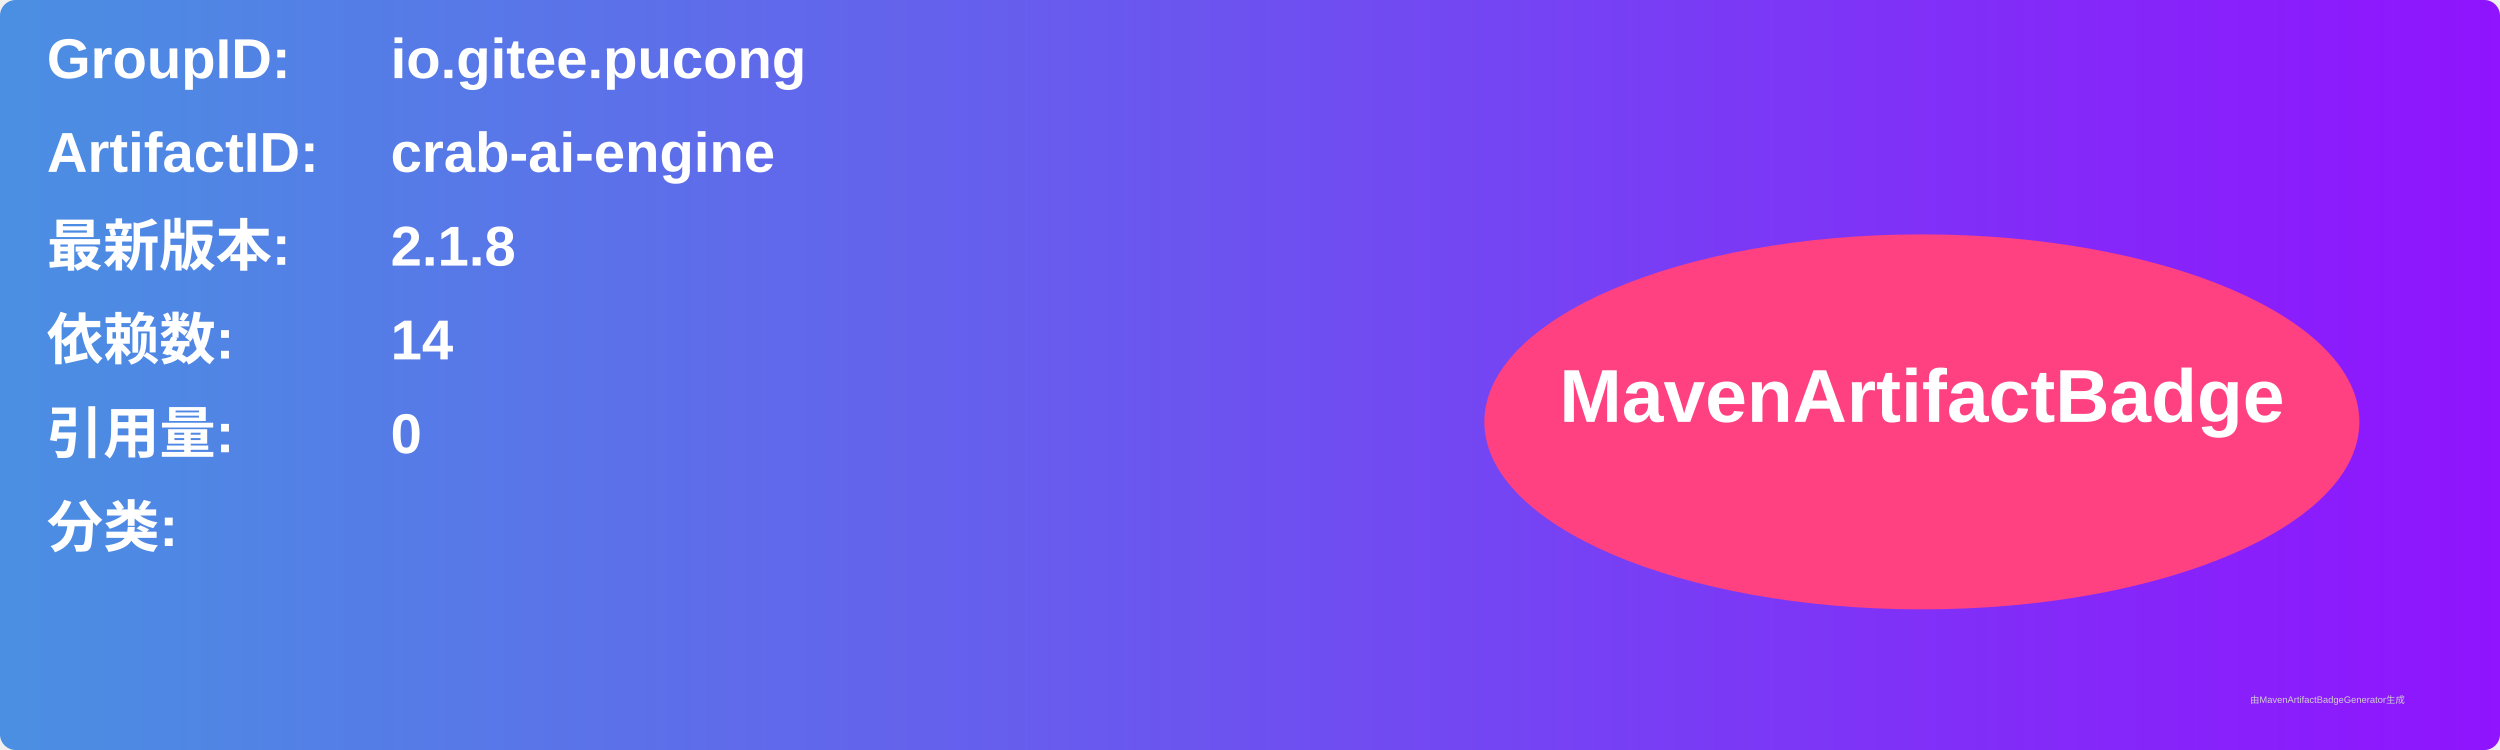
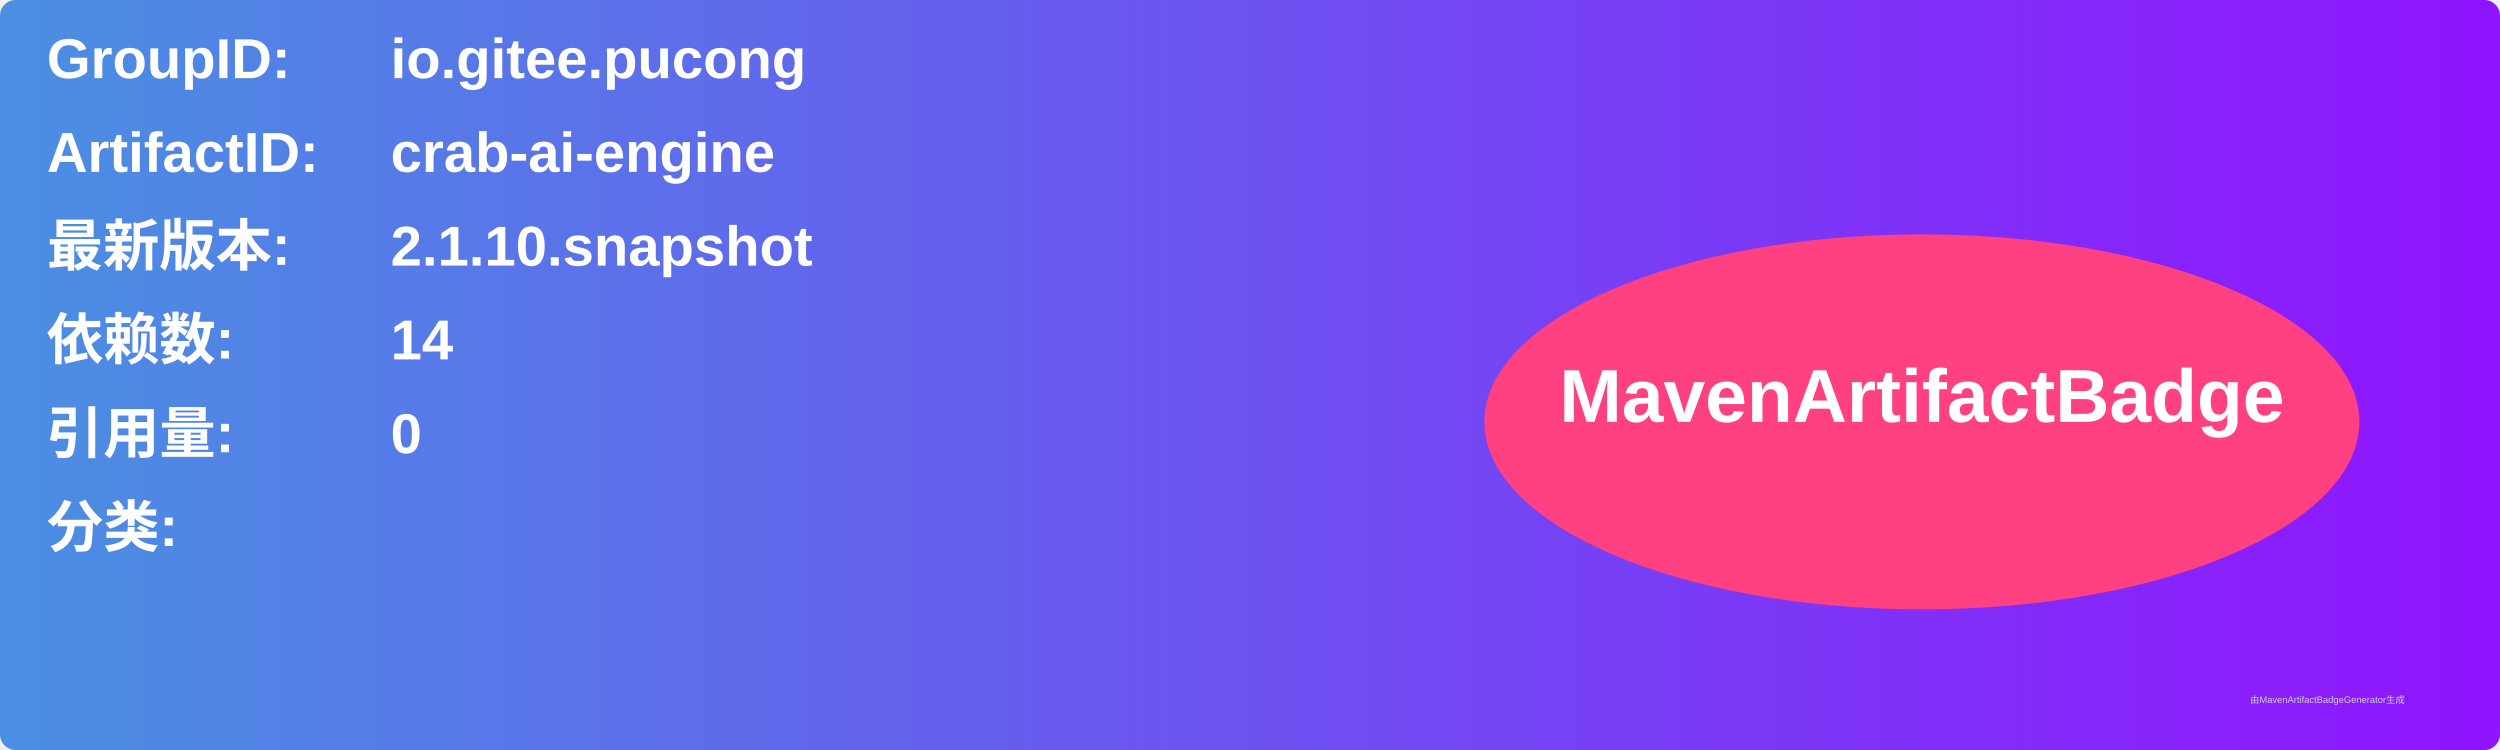
<svg xmlns="http://www.w3.org/2000/svg" width="800" height="240" viewBox="0 0 800 240">
  <linearGradient id="grad" x1="0%" y1="0%" x2="100%" y2="0%">
    <stop offset="0%" stop-color="#4a90e2" />
    <stop offset="100%" stop-color="#9013fe" />
  </linearGradient>
  <rect width="100%" height="100%" rx="5" ry="5" fill="url(#grad)" />
  <g transform="translate(15, 15)">
    <text x="0" y="10" font-family="Arial" font-size="18" fill="white" font-weight="bold" width="260">GroupID:</text>
    <text x="110" y="10" font-family="Arial" font-size="18" fill="white" font-weight="bold" width="460">io.gitee.pucong</text>
    <text x="0" y="40" font-family="Arial" font-size="18" fill="white" font-weight="bold" width="260">ArtifactID:</text>
    <text x="110" y="40" font-family="Arial" font-size="18" fill="white" font-weight="bold" width="460">crab-ai-engine</text>
    <text x="0" y="70" font-family="Arial" font-size="18" fill="white" font-weight="bold">最新版本:</text>
    <text x="110" y="70" font-family="Arial" font-size="18" fill="white" font-weight="bold">
-       <tspan font-weight="bold">2.1.8</tspan>
+       <tspan font-weight="bold">2.1.10.snapshot</tspan>
    </text>
    <text x="0" y="100" font-family="Arial" font-size="18" fill="white" font-weight="bold">依赖数: </text>
    <text x="110" y="100" font-family="Arial" font-size="18" fill="white">
      <tspan font-weight="bold">14</tspan>
    </text>
    <text x="0" y="130" font-family="Arial" font-size="18" fill="white" font-weight="bold">引用量: </text>
    <text x="110" y="130" font-family="Arial" font-size="18" fill="white">
      <tspan font-weight="bold">0</tspan>
    </text>
    <text x="0" y="160" font-family="Arial" font-size="18" fill="white" font-weight="bold">分类:</text>
    <text x="10" y="190" font-family="Arial" font-size="10" fill="white">
      <tspan font-weight="bold" />
    </text>
    <ellipse cx="600" cy="120" rx="140" ry="60" fill="#ff4081" />
    <text x="600" y="120" text-anchor="middle" font-family="Arial" font-size="24" fill="white" font-weight="bold">MavenArtifactBadge</text>
  </g>
  <text x="720" y="225" font-family="Arial" font-size="3" fill="#d0d0d0">由MavenArtifactBadgeGenerator生成</text>
</svg>
